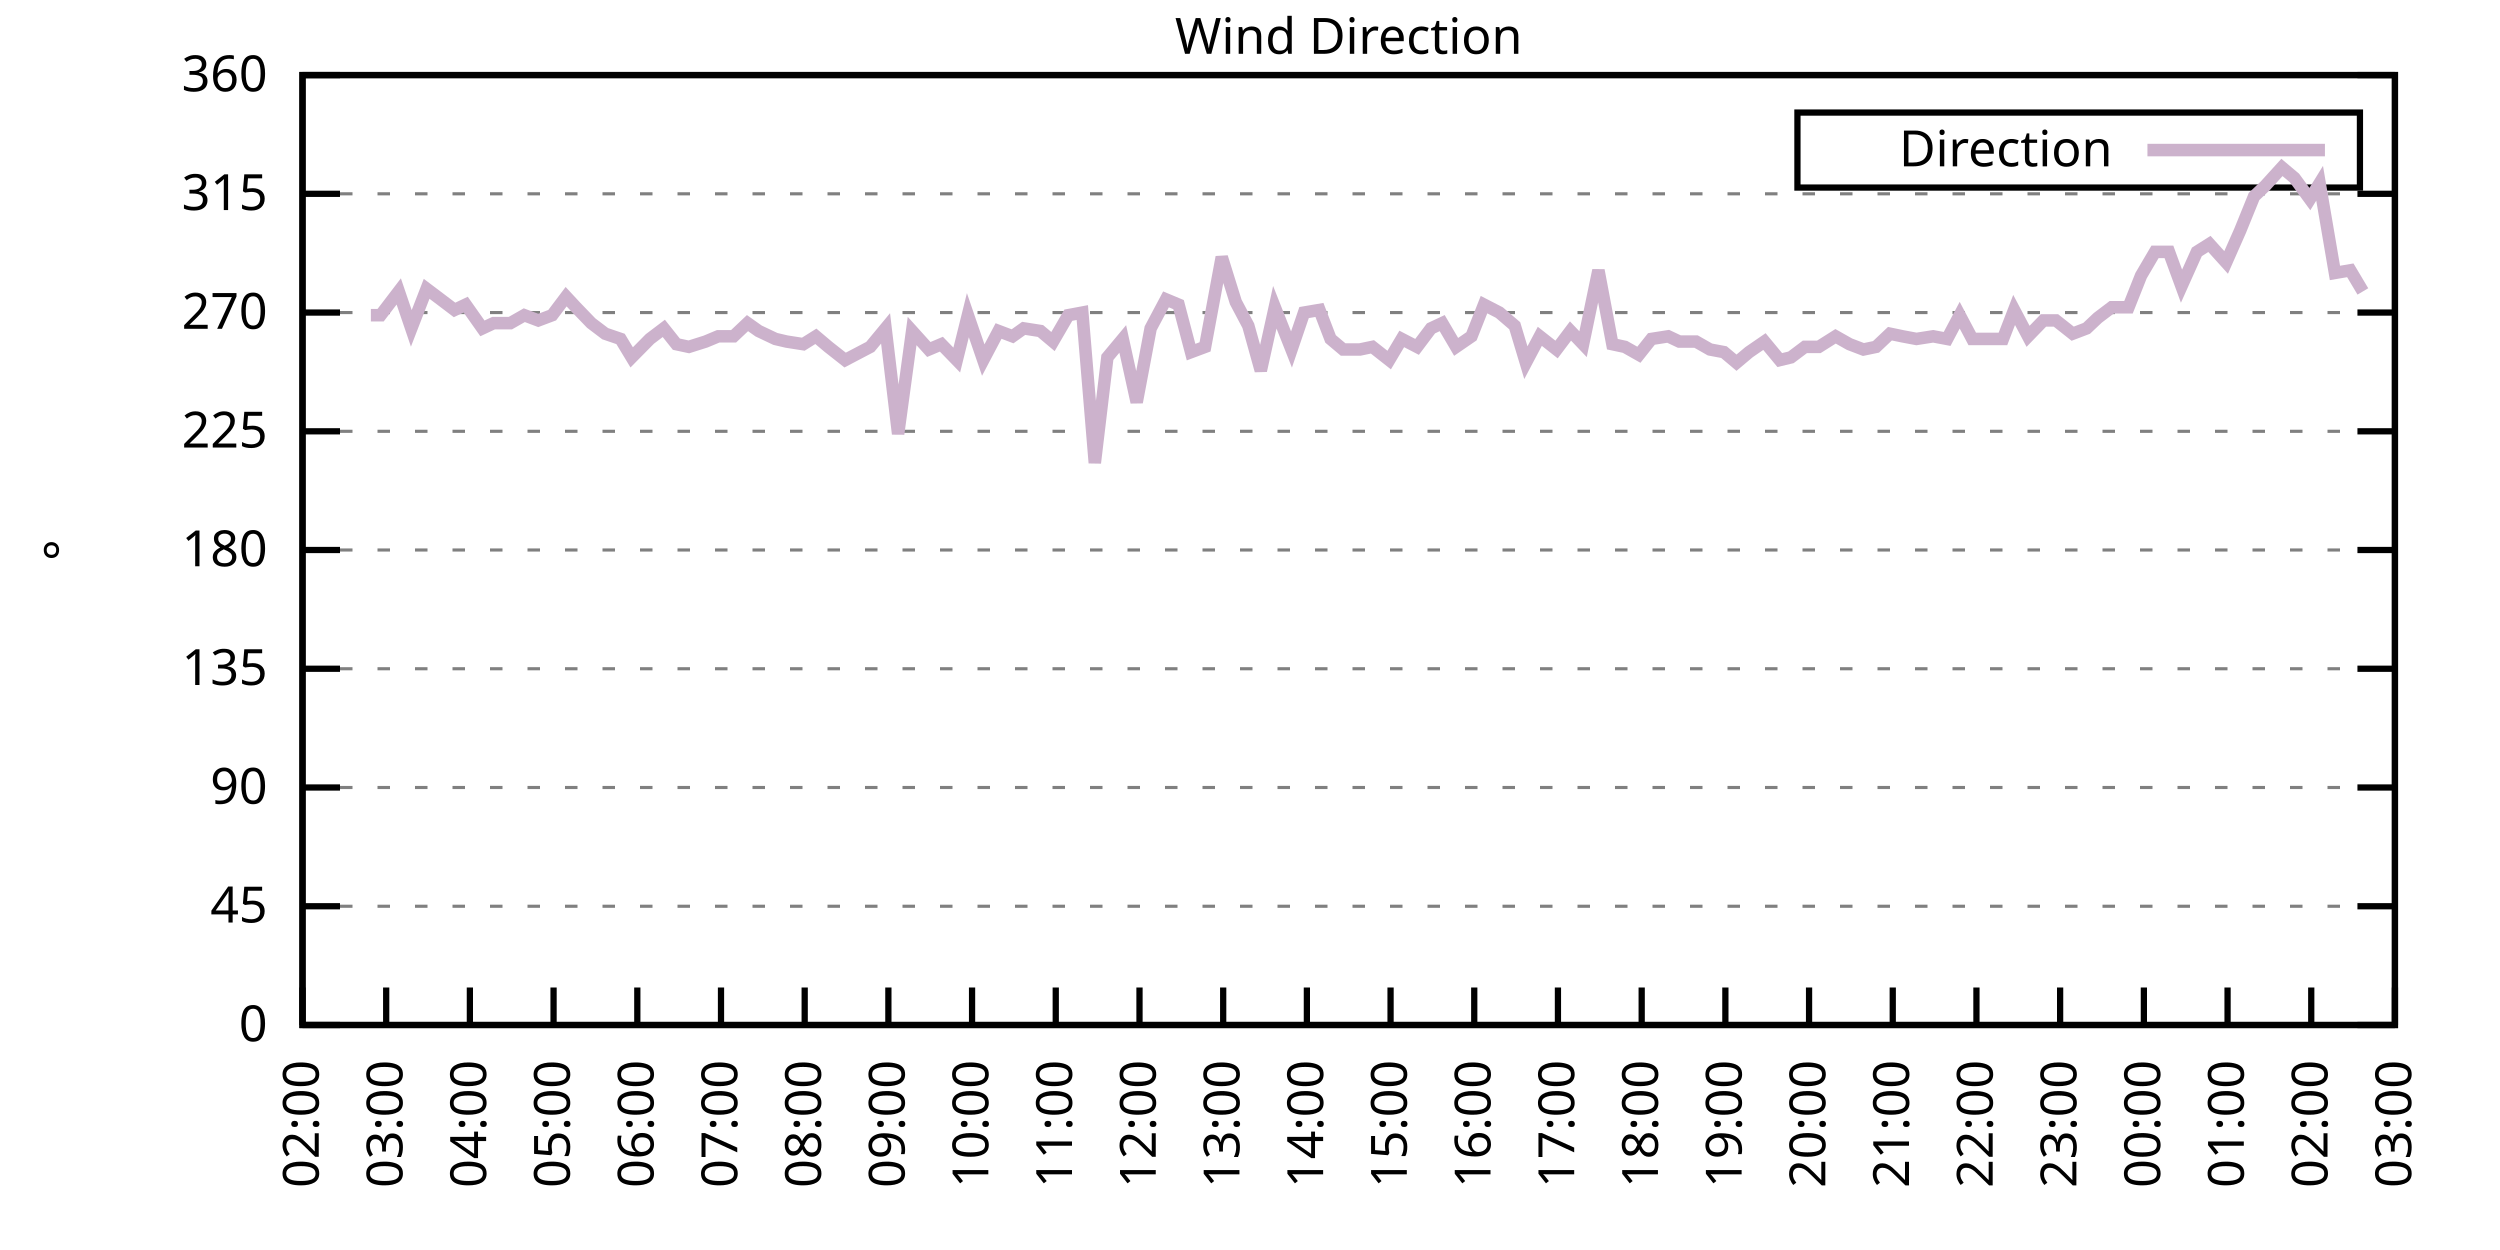
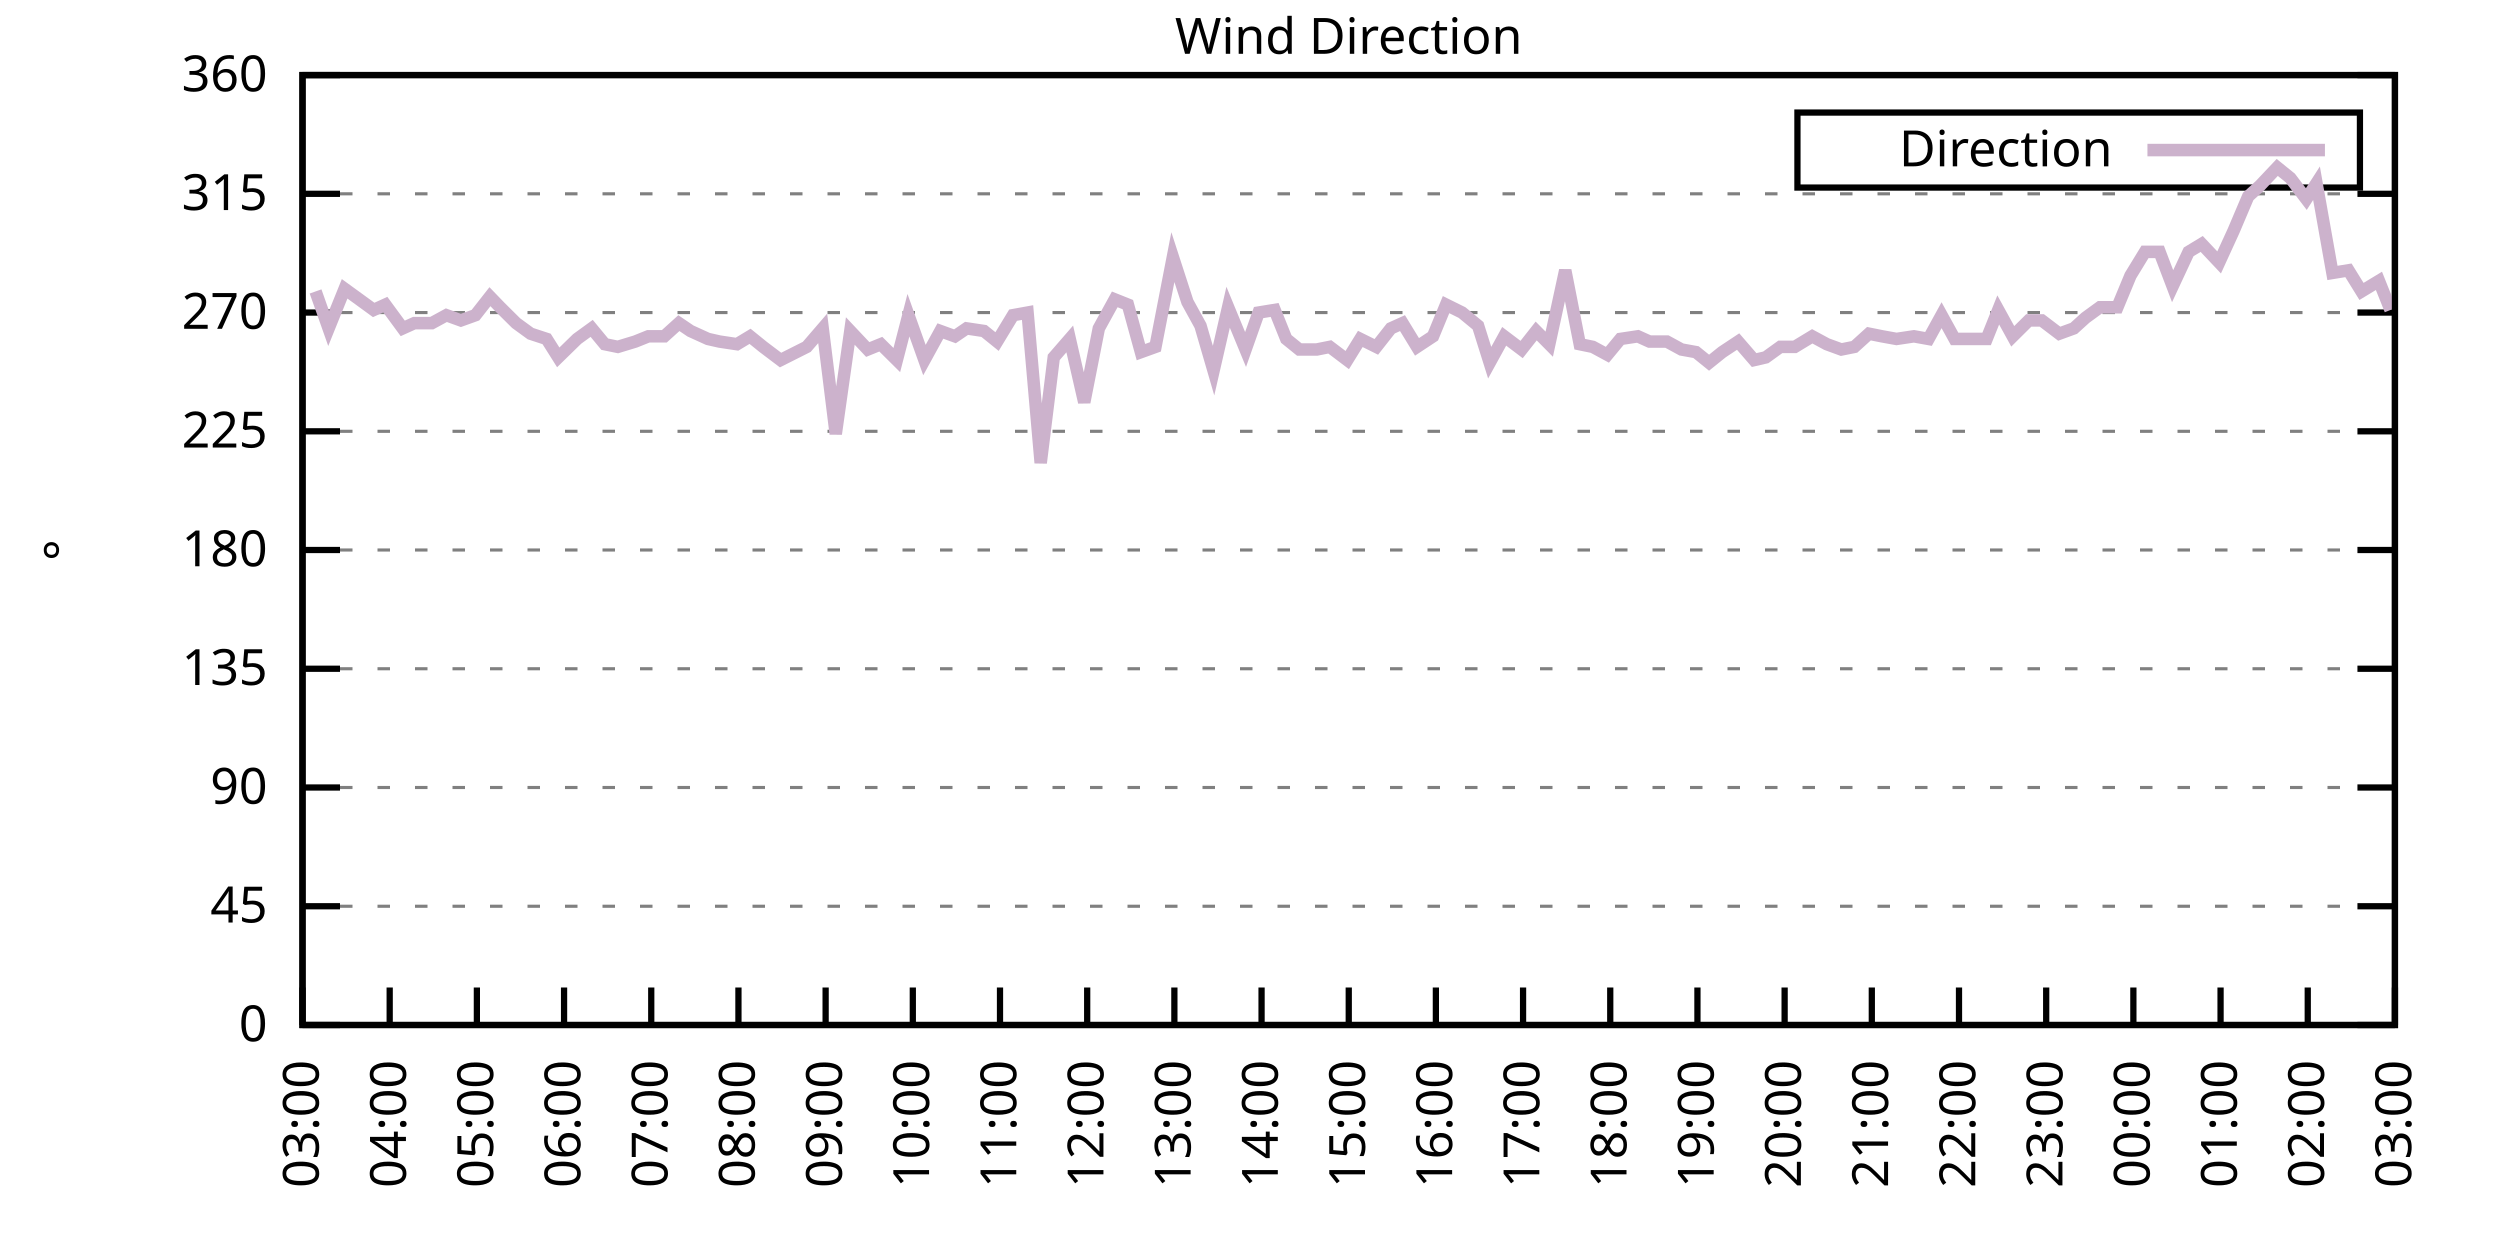
<svg xmlns="http://www.w3.org/2000/svg" xmlns:xlink="http://www.w3.org/1999/xlink" width="400" height="200" viewBox="0 0 400 200">
  <g id="gnuplot_canvas">
    <rect x="0" y="0" width="400" height="200" fill="none" />
    <defs>
      <circle id="gpDot" r="0.5" stroke-width="0.5" stroke="currentColor" />
      <path id="gpPt0" stroke-width="0.333" stroke="currentColor" d="M-1,0 h2 M0,-1 v2" />
      <path id="gpPt1" stroke-width="0.333" stroke="currentColor" d="M-1,-1 L1,1 M1,-1 L-1,1" />
      <path id="gpPt2" stroke-width="0.333" stroke="currentColor" d="M-1,0 L1,0 M0,-1 L0,1 M-1,-1 L1,1 M-1,1 L1,-1" />
      <rect id="gpPt3" stroke-width="0.333" stroke="currentColor" x="-1" y="-1" width="2" height="2" />
      <rect id="gpPt4" stroke-width="0.333" stroke="currentColor" fill="currentColor" x="-1" y="-1" width="2" height="2" />
      <circle id="gpPt5" stroke-width="0.333" stroke="currentColor" cx="0" cy="0" r="1" />
      <use xlink:href="#gpPt5" id="gpPt6" fill="currentColor" stroke="none" />
      <path id="gpPt7" stroke-width="0.333" stroke="currentColor" d="M0,-1.33 L-1.33,0.67 L1.33,0.67 z" />
      <use xlink:href="#gpPt7" id="gpPt8" fill="currentColor" stroke="none" />
      <use xlink:href="#gpPt7" id="gpPt9" stroke="currentColor" transform="rotate(180)" />
      <use xlink:href="#gpPt9" id="gpPt10" fill="currentColor" stroke="none" />
      <use xlink:href="#gpPt3" id="gpPt11" stroke="currentColor" transform="rotate(45)" />
      <use xlink:href="#gpPt11" id="gpPt12" fill="currentColor" stroke="none" />
      <path id="gpPt13" stroke-width="0.333" stroke="currentColor" d="M0,1.330 L1.265,0.411 L0.782,-1.067 L-0.782,-1.076 L-1.265,0.411 z" />
      <use xlink:href="#gpPt13" id="gpPt14" fill="currentColor" stroke="none" />
      <filter id="textbox" filterUnits="objectBoundingBox" x="0" y="0" height="1" width="1">
        <feFlood flood-color="white" flood-opacity="1" result="bgnd" />
        <feComposite in="SourceGraphic" in2="bgnd" operator="atop" />
      </filter>
      <filter id="greybox" filterUnits="objectBoundingBox" x="0" y="0" height="1" width="1">
        <feFlood flood-color="lightgrey" flood-opacity="1" result="grey" />
        <feComposite in="SourceGraphic" in2="grey" operator="atop" />
      </filter>
    </defs>
    <g fill="none" color="white" stroke="currentColor" stroke-width="1.00" stroke-linecap="butt" stroke-linejoin="miter">
</g>
    <g fill="none" color="black" stroke="currentColor" stroke-width="1.00" stroke-linecap="butt" stroke-linejoin="miter">
      <g stroke="none" shape-rendering="crispEdges">
        <polygon fill="rgb(255, 255, 255)" points="48.40,164.00 383.18,164.00 383.18,12.02 48.40,12.02 " />
      </g>
    </g>
    <g fill="none" color="black" stroke="currentColor" stroke-width="1.00" stroke-linecap="butt" stroke-linejoin="miter">
</g>
    <g fill="none" color="black" stroke="black" stroke-width="0.50" stroke-linecap="butt" stroke-linejoin="miter">
</g>
    <g fill="none" color="gray" stroke="currentColor" stroke-width="0.50" stroke-linecap="butt" stroke-linejoin="miter">
      <path stroke="gray" stroke-dasharray="2,4" class="gridline" d="M48.40,164.00 L383.19,164.00  " />
    </g>
    <g fill="none" color="gray" stroke="gray" stroke-width="1.00" stroke-linecap="butt" stroke-linejoin="miter">
</g>
    <g fill="none" color="black" stroke="currentColor" stroke-width="1.00" stroke-linecap="butt" stroke-linejoin="miter">
      <path stroke="black" d="M48.40,164.00 L54.40,164.00 M383.19,164.00 L377.19,164.00  " />
      <g transform="translate(42.80,166.60)" stroke="none" fill="black" font-family="Sans" font-size="8.00" text-anchor="end">
        <text>
          <tspan font-family="Sans"> 0</tspan>
        </text>
      </g>
    </g>
    <g fill="none" color="black" stroke="currentColor" stroke-width="1.00" stroke-linecap="butt" stroke-linejoin="miter">
</g>
    <g fill="none" color="black" stroke="black" stroke-width="0.50" stroke-linecap="butt" stroke-linejoin="miter">
</g>
    <g fill="none" color="gray" stroke="currentColor" stroke-width="0.50" stroke-linecap="butt" stroke-linejoin="miter">
      <path stroke="gray" stroke-dasharray="2,4" class="gridline" d="M48.40,145.00 L383.19,145.00  " />
    </g>
    <g fill="none" color="gray" stroke="gray" stroke-width="1.00" stroke-linecap="butt" stroke-linejoin="miter">
</g>
    <g fill="none" color="black" stroke="currentColor" stroke-width="1.00" stroke-linecap="butt" stroke-linejoin="miter">
      <path stroke="black" d="M48.40,145.00 L54.40,145.00 M383.19,145.00 L377.19,145.00  " />
      <g transform="translate(42.80,147.60)" stroke="none" fill="black" font-family="Sans" font-size="8.00" text-anchor="end">
        <text>
          <tspan font-family="Sans"> 45</tspan>
        </text>
      </g>
    </g>
    <g fill="none" color="black" stroke="currentColor" stroke-width="1.00" stroke-linecap="butt" stroke-linejoin="miter">
</g>
    <g fill="none" color="black" stroke="black" stroke-width="0.50" stroke-linecap="butt" stroke-linejoin="miter">
</g>
    <g fill="none" color="gray" stroke="currentColor" stroke-width="0.50" stroke-linecap="butt" stroke-linejoin="miter">
      <path stroke="gray" stroke-dasharray="2,4" class="gridline" d="M48.40,126.00 L383.19,126.00  " />
    </g>
    <g fill="none" color="gray" stroke="gray" stroke-width="1.00" stroke-linecap="butt" stroke-linejoin="miter">
</g>
    <g fill="none" color="black" stroke="currentColor" stroke-width="1.00" stroke-linecap="butt" stroke-linejoin="miter">
      <path stroke="black" d="M48.40,126.00 L54.40,126.00 M383.19,126.00 L377.19,126.00  " />
      <g transform="translate(42.80,128.60)" stroke="none" fill="black" font-family="Sans" font-size="8.00" text-anchor="end">
        <text>
          <tspan font-family="Sans"> 90</tspan>
        </text>
      </g>
    </g>
    <g fill="none" color="black" stroke="currentColor" stroke-width="1.00" stroke-linecap="butt" stroke-linejoin="miter">
</g>
    <g fill="none" color="black" stroke="black" stroke-width="0.50" stroke-linecap="butt" stroke-linejoin="miter">
</g>
    <g fill="none" color="gray" stroke="currentColor" stroke-width="0.50" stroke-linecap="butt" stroke-linejoin="miter">
      <path stroke="gray" stroke-dasharray="2,4" class="gridline" d="M48.40,107.00 L383.19,107.00  " />
    </g>
    <g fill="none" color="gray" stroke="gray" stroke-width="1.00" stroke-linecap="butt" stroke-linejoin="miter">
</g>
    <g fill="none" color="black" stroke="currentColor" stroke-width="1.00" stroke-linecap="butt" stroke-linejoin="miter">
      <path stroke="black" d="M48.40,107.00 L54.40,107.00 M383.19,107.00 L377.19,107.00  " />
      <g transform="translate(42.80,109.60)" stroke="none" fill="black" font-family="Sans" font-size="8.00" text-anchor="end">
        <text>
          <tspan font-family="Sans"> 135</tspan>
        </text>
      </g>
    </g>
    <g fill="none" color="black" stroke="currentColor" stroke-width="1.00" stroke-linecap="butt" stroke-linejoin="miter">
</g>
    <g fill="none" color="black" stroke="black" stroke-width="0.50" stroke-linecap="butt" stroke-linejoin="miter">
</g>
    <g fill="none" color="gray" stroke="currentColor" stroke-width="0.50" stroke-linecap="butt" stroke-linejoin="miter">
      <path stroke="gray" stroke-dasharray="2,4" class="gridline" d="M48.40,88.00 L383.19,88.00  " />
    </g>
    <g fill="none" color="gray" stroke="gray" stroke-width="1.00" stroke-linecap="butt" stroke-linejoin="miter">
</g>
    <g fill="none" color="black" stroke="currentColor" stroke-width="1.00" stroke-linecap="butt" stroke-linejoin="miter">
      <path stroke="black" d="M48.40,88.00 L54.40,88.00 M383.19,88.00 L377.19,88.00  " />
      <g transform="translate(42.80,90.60)" stroke="none" fill="black" font-family="Sans" font-size="8.00" text-anchor="end">
        <text>
          <tspan font-family="Sans"> 180</tspan>
        </text>
      </g>
    </g>
    <g fill="none" color="black" stroke="currentColor" stroke-width="1.00" stroke-linecap="butt" stroke-linejoin="miter">
</g>
    <g fill="none" color="black" stroke="black" stroke-width="0.50" stroke-linecap="butt" stroke-linejoin="miter">
</g>
    <g fill="none" color="gray" stroke="currentColor" stroke-width="0.50" stroke-linecap="butt" stroke-linejoin="miter">
      <path stroke="gray" stroke-dasharray="2,4" class="gridline" d="M48.40,69.01 L383.19,69.01  " />
    </g>
    <g fill="none" color="gray" stroke="gray" stroke-width="1.00" stroke-linecap="butt" stroke-linejoin="miter">
</g>
    <g fill="none" color="black" stroke="currentColor" stroke-width="1.00" stroke-linecap="butt" stroke-linejoin="miter">
      <path stroke="black" d="M48.40,69.01 L54.40,69.01 M383.19,69.01 L377.19,69.01  " />
      <g transform="translate(42.80,71.61)" stroke="none" fill="black" font-family="Sans" font-size="8.00" text-anchor="end">
        <text>
          <tspan font-family="Sans"> 225</tspan>
        </text>
      </g>
    </g>
    <g fill="none" color="black" stroke="currentColor" stroke-width="1.00" stroke-linecap="butt" stroke-linejoin="miter">
</g>
    <g fill="none" color="black" stroke="black" stroke-width="0.50" stroke-linecap="butt" stroke-linejoin="miter">
</g>
    <g fill="none" color="gray" stroke="currentColor" stroke-width="0.50" stroke-linecap="butt" stroke-linejoin="miter">
      <path stroke="gray" stroke-dasharray="2,4" class="gridline" d="M48.40,50.01 L383.19,50.01  " />
    </g>
    <g fill="none" color="gray" stroke="gray" stroke-width="1.00" stroke-linecap="butt" stroke-linejoin="miter">
</g>
    <g fill="none" color="black" stroke="currentColor" stroke-width="1.00" stroke-linecap="butt" stroke-linejoin="miter">
      <path stroke="black" d="M48.40,50.01 L54.40,50.01 M383.19,50.01 L377.19,50.01  " />
      <g transform="translate(42.80,52.61)" stroke="none" fill="black" font-family="Sans" font-size="8.00" text-anchor="end">
        <text>
          <tspan font-family="Sans"> 270</tspan>
        </text>
      </g>
    </g>
    <g fill="none" color="black" stroke="currentColor" stroke-width="1.00" stroke-linecap="butt" stroke-linejoin="miter">
</g>
    <g fill="none" color="black" stroke="black" stroke-width="0.50" stroke-linecap="butt" stroke-linejoin="miter">
</g>
    <g fill="none" color="gray" stroke="currentColor" stroke-width="0.50" stroke-linecap="butt" stroke-linejoin="miter">
      <path stroke="gray" stroke-dasharray="2,4" class="gridline" d="M48.40,31.01 L383.19,31.01  " />
    </g>
    <g fill="none" color="gray" stroke="gray" stroke-width="1.00" stroke-linecap="butt" stroke-linejoin="miter">
</g>
    <g fill="none" color="black" stroke="currentColor" stroke-width="1.00" stroke-linecap="butt" stroke-linejoin="miter">
      <path stroke="black" d="M48.40,31.01 L54.40,31.01 M383.19,31.01 L377.19,31.01  " />
      <g transform="translate(42.80,33.61)" stroke="none" fill="black" font-family="Sans" font-size="8.00" text-anchor="end">
        <text>
          <tspan font-family="Sans"> 315</tspan>
        </text>
      </g>
    </g>
    <g fill="none" color="black" stroke="currentColor" stroke-width="1.00" stroke-linecap="butt" stroke-linejoin="miter">
</g>
    <g fill="none" color="black" stroke="black" stroke-width="0.50" stroke-linecap="butt" stroke-linejoin="miter">
</g>
    <g fill="none" color="gray" stroke="currentColor" stroke-width="0.50" stroke-linecap="butt" stroke-linejoin="miter">
      <path stroke="gray" stroke-dasharray="2,4" class="gridline" d="M48.40,12.01 L383.19,12.01  " />
    </g>
    <g fill="none" color="gray" stroke="gray" stroke-width="1.00" stroke-linecap="butt" stroke-linejoin="miter">
</g>
    <g fill="none" color="black" stroke="currentColor" stroke-width="1.00" stroke-linecap="butt" stroke-linejoin="miter">
      <path stroke="black" d="M48.40,12.01 L54.40,12.01 M383.19,12.01 L377.19,12.01  " />
      <g transform="translate(42.80,14.61)" stroke="none" fill="black" font-family="Sans" font-size="8.00" text-anchor="end">
        <text>
          <tspan font-family="Sans"> 360</tspan>
        </text>
      </g>
    </g>
    <g fill="none" color="black" stroke="currentColor" stroke-width="1.00" stroke-linecap="butt" stroke-linejoin="miter">
      <path stroke="black" d="M48.40,164.00 L48.40,158.00  " />
      <g transform="translate(51.00,169.60) rotate(270.00)" stroke="none" fill="black" font-family="Sans" font-size="8.00" text-anchor="end">
        <text>
-           <tspan font-family="Sans">02:00</tspan>
-         </text>
-       </g>
-     </g>
-     <g fill="none" color="black" stroke="currentColor" stroke-width="1.00" stroke-linecap="butt" stroke-linejoin="miter">
-       <path stroke="black" d="M61.79,164.00 L61.79,158.00  " />
-       <g transform="translate(64.39,169.60) rotate(270.00)" stroke="none" fill="black" font-family="Sans" font-size="8.00" text-anchor="end">
-         <text>
          <tspan font-family="Sans">03:00</tspan>
        </text>
      </g>
    </g>
    <g fill="none" color="black" stroke="currentColor" stroke-width="1.00" stroke-linecap="butt" stroke-linejoin="miter">
-       <path stroke="black" d="M75.18,164.00 L75.18,158.00  " />
-       <g transform="translate(77.78,169.60) rotate(270.00)" stroke="none" fill="black" font-family="Sans" font-size="8.00" text-anchor="end">
+       <path stroke="black" d="M62.35,164.00 L62.35,158.00  " />
+       <g transform="translate(64.95,169.60) rotate(270.00)" stroke="none" fill="black" font-family="Sans" font-size="8.00" text-anchor="end">
        <text>
          <tspan font-family="Sans">04:00</tspan>
        </text>
      </g>
    </g>
    <g fill="none" color="black" stroke="currentColor" stroke-width="1.00" stroke-linecap="butt" stroke-linejoin="miter">
-       <path stroke="black" d="M88.57,164.00 L88.57,158.00  " />
-       <g transform="translate(91.17,169.60) rotate(270.00)" stroke="none" fill="black" font-family="Sans" font-size="8.00" text-anchor="end">
+       <path stroke="black" d="M76.30,164.00 L76.30,158.00  " />
+       <g transform="translate(78.90,169.60) rotate(270.00)" stroke="none" fill="black" font-family="Sans" font-size="8.00" text-anchor="end">
        <text>
          <tspan font-family="Sans">05:00</tspan>
        </text>
      </g>
    </g>
    <g fill="none" color="black" stroke="currentColor" stroke-width="1.00" stroke-linecap="butt" stroke-linejoin="miter">
-       <path stroke="black" d="M101.97,164.00 L101.97,158.00  " />
-       <g transform="translate(104.57,169.60) rotate(270.00)" stroke="none" fill="black" font-family="Sans" font-size="8.00" text-anchor="end">
+       <path stroke="black" d="M90.25,164.00 L90.25,158.00  " />
+       <g transform="translate(92.85,169.60) rotate(270.00)" stroke="none" fill="black" font-family="Sans" font-size="8.00" text-anchor="end">
        <text>
          <tspan font-family="Sans">06:00</tspan>
        </text>
      </g>
    </g>
    <g fill="none" color="black" stroke="currentColor" stroke-width="1.00" stroke-linecap="butt" stroke-linejoin="miter">
-       <path stroke="black" d="M115.36,164.00 L115.36,158.00  " />
-       <g transform="translate(117.96,169.60) rotate(270.00)" stroke="none" fill="black" font-family="Sans" font-size="8.00" text-anchor="end">
+       <path stroke="black" d="M104.20,164.00 L104.20,158.00  " />
+       <g transform="translate(106.80,169.60) rotate(270.00)" stroke="none" fill="black" font-family="Sans" font-size="8.00" text-anchor="end">
        <text>
          <tspan font-family="Sans">07:00</tspan>
        </text>
      </g>
    </g>
    <g fill="none" color="black" stroke="currentColor" stroke-width="1.00" stroke-linecap="butt" stroke-linejoin="miter">
-       <path stroke="black" d="M128.75,164.00 L128.75,158.00  " />
-       <g transform="translate(131.35,169.60) rotate(270.00)" stroke="none" fill="black" font-family="Sans" font-size="8.00" text-anchor="end">
+       <path stroke="black" d="M118.15,164.00 L118.15,158.00  " />
+       <g transform="translate(120.75,169.60) rotate(270.00)" stroke="none" fill="black" font-family="Sans" font-size="8.00" text-anchor="end">
        <text>
          <tspan font-family="Sans">08:00</tspan>
        </text>
      </g>
    </g>
    <g fill="none" color="black" stroke="currentColor" stroke-width="1.00" stroke-linecap="butt" stroke-linejoin="miter">
-       <path stroke="black" d="M142.14,164.00 L142.14,158.00  " />
-       <g transform="translate(144.74,169.60) rotate(270.00)" stroke="none" fill="black" font-family="Sans" font-size="8.00" text-anchor="end">
+       <path stroke="black" d="M132.10,164.00 L132.10,158.00  " />
+       <g transform="translate(134.70,169.60) rotate(270.00)" stroke="none" fill="black" font-family="Sans" font-size="8.00" text-anchor="end">
        <text>
          <tspan font-family="Sans">09:00</tspan>
        </text>
      </g>
    </g>
    <g fill="none" color="black" stroke="currentColor" stroke-width="1.00" stroke-linecap="butt" stroke-linejoin="miter">
-       <path stroke="black" d="M155.53,164.00 L155.53,158.00  " />
-       <g transform="translate(158.13,169.60) rotate(270.00)" stroke="none" fill="black" font-family="Sans" font-size="8.00" text-anchor="end">
+       <path stroke="black" d="M146.05,164.00 L146.05,158.00  " />
+       <g transform="translate(148.65,169.60) rotate(270.00)" stroke="none" fill="black" font-family="Sans" font-size="8.00" text-anchor="end">
        <text>
          <tspan font-family="Sans">10:00</tspan>
        </text>
      </g>
    </g>
    <g fill="none" color="black" stroke="currentColor" stroke-width="1.00" stroke-linecap="butt" stroke-linejoin="miter">
-       <path stroke="black" d="M168.92,164.00 L168.92,158.00  " />
-       <g transform="translate(171.52,169.60) rotate(270.00)" stroke="none" fill="black" font-family="Sans" font-size="8.00" text-anchor="end">
+       <path stroke="black" d="M160.00,164.00 L160.00,158.00  " />
+       <g transform="translate(162.60,169.60) rotate(270.00)" stroke="none" fill="black" font-family="Sans" font-size="8.00" text-anchor="end">
        <text>
          <tspan font-family="Sans">11:00</tspan>
        </text>
      </g>
    </g>
    <g fill="none" color="black" stroke="currentColor" stroke-width="1.00" stroke-linecap="butt" stroke-linejoin="miter">
-       <path stroke="black" d="M182.32,164.00 L182.32,158.00  " />
-       <g transform="translate(184.92,169.60) rotate(270.00)" stroke="none" fill="black" font-family="Sans" font-size="8.00" text-anchor="end">
+       <path stroke="black" d="M173.95,164.00 L173.95,158.00  " />
+       <g transform="translate(176.55,169.60) rotate(270.00)" stroke="none" fill="black" font-family="Sans" font-size="8.00" text-anchor="end">
        <text>
          <tspan font-family="Sans">12:00</tspan>
        </text>
      </g>
    </g>
    <g fill="none" color="black" stroke="currentColor" stroke-width="1.00" stroke-linecap="butt" stroke-linejoin="miter">
-       <path stroke="black" d="M195.71,164.00 L195.71,158.00  " />
-       <g transform="translate(198.31,169.60) rotate(270.00)" stroke="none" fill="black" font-family="Sans" font-size="8.00" text-anchor="end">
+       <path stroke="black" d="M187.90,164.00 L187.90,158.00  " />
+       <g transform="translate(190.50,169.60) rotate(270.00)" stroke="none" fill="black" font-family="Sans" font-size="8.00" text-anchor="end">
        <text>
          <tspan font-family="Sans">13:00</tspan>
        </text>
      </g>
    </g>
    <g fill="none" color="black" stroke="currentColor" stroke-width="1.00" stroke-linecap="butt" stroke-linejoin="miter">
-       <path stroke="black" d="M209.10,164.00 L209.10,158.00  " />
-       <g transform="translate(211.70,169.60) rotate(270.00)" stroke="none" fill="black" font-family="Sans" font-size="8.00" text-anchor="end">
+       <path stroke="black" d="M201.85,164.00 L201.85,158.00  " />
+       <g transform="translate(204.45,169.60) rotate(270.00)" stroke="none" fill="black" font-family="Sans" font-size="8.00" text-anchor="end">
        <text>
          <tspan font-family="Sans">14:00</tspan>
        </text>
      </g>
    </g>
    <g fill="none" color="black" stroke="currentColor" stroke-width="1.00" stroke-linecap="butt" stroke-linejoin="miter">
-       <path stroke="black" d="M222.49,164.00 L222.49,158.00  " />
-       <g transform="translate(225.09,169.60) rotate(270.00)" stroke="none" fill="black" font-family="Sans" font-size="8.00" text-anchor="end">
+       <path stroke="black" d="M215.80,164.00 L215.80,158.00  " />
+       <g transform="translate(218.40,169.60) rotate(270.00)" stroke="none" fill="black" font-family="Sans" font-size="8.00" text-anchor="end">
        <text>
          <tspan font-family="Sans">15:00</tspan>
        </text>
      </g>
    </g>
    <g fill="none" color="black" stroke="currentColor" stroke-width="1.00" stroke-linecap="butt" stroke-linejoin="miter">
-       <path stroke="black" d="M235.88,164.00 L235.88,158.00  " />
-       <g transform="translate(238.48,169.60) rotate(270.00)" stroke="none" fill="black" font-family="Sans" font-size="8.00" text-anchor="end">
+       <path stroke="black" d="M229.74,164.00 L229.74,158.00  " />
+       <g transform="translate(232.34,169.60) rotate(270.00)" stroke="none" fill="black" font-family="Sans" font-size="8.00" text-anchor="end">
        <text>
          <tspan font-family="Sans">16:00</tspan>
        </text>
      </g>
    </g>
    <g fill="none" color="black" stroke="currentColor" stroke-width="1.00" stroke-linecap="butt" stroke-linejoin="miter">
-       <path stroke="black" d="M249.27,164.00 L249.27,158.00  " />
-       <g transform="translate(251.87,169.60) rotate(270.00)" stroke="none" fill="black" font-family="Sans" font-size="8.00" text-anchor="end">
+       <path stroke="black" d="M243.69,164.00 L243.69,158.00  " />
+       <g transform="translate(246.29,169.60) rotate(270.00)" stroke="none" fill="black" font-family="Sans" font-size="8.00" text-anchor="end">
        <text>
          <tspan font-family="Sans">17:00</tspan>
        </text>
      </g>
    </g>
    <g fill="none" color="black" stroke="currentColor" stroke-width="1.00" stroke-linecap="butt" stroke-linejoin="miter">
-       <path stroke="black" d="M262.67,164.00 L262.67,158.00  " />
-       <g transform="translate(265.27,169.60) rotate(270.00)" stroke="none" fill="black" font-family="Sans" font-size="8.00" text-anchor="end">
+       <path stroke="black" d="M257.64,164.00 L257.64,158.00  " />
+       <g transform="translate(260.24,169.60) rotate(270.00)" stroke="none" fill="black" font-family="Sans" font-size="8.00" text-anchor="end">
        <text>
          <tspan font-family="Sans">18:00</tspan>
        </text>
      </g>
    </g>
    <g fill="none" color="black" stroke="currentColor" stroke-width="1.00" stroke-linecap="butt" stroke-linejoin="miter">
-       <path stroke="black" d="M276.06,164.00 L276.06,158.00  " />
-       <g transform="translate(278.66,169.60) rotate(270.00)" stroke="none" fill="black" font-family="Sans" font-size="8.00" text-anchor="end">
+       <path stroke="black" d="M271.59,164.00 L271.59,158.00  " />
+       <g transform="translate(274.19,169.60) rotate(270.00)" stroke="none" fill="black" font-family="Sans" font-size="8.00" text-anchor="end">
        <text>
          <tspan font-family="Sans">19:00</tspan>
        </text>
      </g>
    </g>
    <g fill="none" color="black" stroke="currentColor" stroke-width="1.00" stroke-linecap="butt" stroke-linejoin="miter">
-       <path stroke="black" d="M289.45,164.00 L289.45,158.00  " />
-       <g transform="translate(292.05,169.60) rotate(270.00)" stroke="none" fill="black" font-family="Sans" font-size="8.00" text-anchor="end">
+       <path stroke="black" d="M285.54,164.00 L285.54,158.00  " />
+       <g transform="translate(288.14,169.60) rotate(270.00)" stroke="none" fill="black" font-family="Sans" font-size="8.00" text-anchor="end">
        <text>
          <tspan font-family="Sans">20:00</tspan>
        </text>
      </g>
    </g>
    <g fill="none" color="black" stroke="currentColor" stroke-width="1.00" stroke-linecap="butt" stroke-linejoin="miter">
-       <path stroke="black" d="M302.84,164.00 L302.84,158.00  " />
-       <g transform="translate(305.44,169.60) rotate(270.00)" stroke="none" fill="black" font-family="Sans" font-size="8.00" text-anchor="end">
+       <path stroke="black" d="M299.49,164.00 L299.49,158.00  " />
+       <g transform="translate(302.09,169.60) rotate(270.00)" stroke="none" fill="black" font-family="Sans" font-size="8.00" text-anchor="end">
        <text>
          <tspan font-family="Sans">21:00</tspan>
        </text>
      </g>
    </g>
    <g fill="none" color="black" stroke="currentColor" stroke-width="1.00" stroke-linecap="butt" stroke-linejoin="miter">
-       <path stroke="black" d="M316.23,164.00 L316.23,158.00  " />
-       <g transform="translate(318.83,169.60) rotate(270.00)" stroke="none" fill="black" font-family="Sans" font-size="8.00" text-anchor="end">
+       <path stroke="black" d="M313.44,164.00 L313.44,158.00  " />
+       <g transform="translate(316.04,169.60) rotate(270.00)" stroke="none" fill="black" font-family="Sans" font-size="8.00" text-anchor="end">
        <text>
          <tspan font-family="Sans">22:00</tspan>
        </text>
      </g>
    </g>
    <g fill="none" color="black" stroke="currentColor" stroke-width="1.00" stroke-linecap="butt" stroke-linejoin="miter">
-       <path stroke="black" d="M329.62,164.00 L329.62,158.00  " />
-       <g transform="translate(332.22,169.60) rotate(270.00)" stroke="none" fill="black" font-family="Sans" font-size="8.00" text-anchor="end">
+       <path stroke="black" d="M327.39,164.00 L327.39,158.00  " />
+       <g transform="translate(329.99,169.60) rotate(270.00)" stroke="none" fill="black" font-family="Sans" font-size="8.00" text-anchor="end">
        <text>
          <tspan font-family="Sans">23:00</tspan>
        </text>
      </g>
    </g>
    <g fill="none" color="black" stroke="currentColor" stroke-width="1.00" stroke-linecap="butt" stroke-linejoin="miter">
-       <path stroke="black" d="M343.02,164.00 L343.02,158.00  " />
-       <g transform="translate(345.62,169.60) rotate(270.00)" stroke="none" fill="black" font-family="Sans" font-size="8.00" text-anchor="end">
+       <path stroke="black" d="M341.34,164.00 L341.34,158.00  " />
+       <g transform="translate(343.94,169.60) rotate(270.00)" stroke="none" fill="black" font-family="Sans" font-size="8.00" text-anchor="end">
        <text>
          <tspan font-family="Sans">00:00</tspan>
        </text>
      </g>
    </g>
    <g fill="none" color="black" stroke="currentColor" stroke-width="1.00" stroke-linecap="butt" stroke-linejoin="miter">
-       <path stroke="black" d="M356.41,164.00 L356.41,158.00  " />
-       <g transform="translate(359.01,169.60) rotate(270.00)" stroke="none" fill="black" font-family="Sans" font-size="8.00" text-anchor="end">
+       <path stroke="black" d="M355.29,164.00 L355.29,158.00  " />
+       <g transform="translate(357.89,169.60) rotate(270.00)" stroke="none" fill="black" font-family="Sans" font-size="8.00" text-anchor="end">
        <text>
          <tspan font-family="Sans">01:00</tspan>
        </text>
      </g>
    </g>
    <g fill="none" color="black" stroke="currentColor" stroke-width="1.00" stroke-linecap="butt" stroke-linejoin="miter">
-       <path stroke="black" d="M369.80,164.00 L369.80,158.00  " />
-       <g transform="translate(372.40,169.60) rotate(270.00)" stroke="none" fill="black" font-family="Sans" font-size="8.00" text-anchor="end">
+       <path stroke="black" d="M369.24,164.00 L369.24,158.00  " />
+       <g transform="translate(371.84,169.60) rotate(270.00)" stroke="none" fill="black" font-family="Sans" font-size="8.00" text-anchor="end">
        <text>
          <tspan font-family="Sans">02:00</tspan>
        </text>
      </g>
    </g>
    <g fill="none" color="black" stroke="currentColor" stroke-width="1.00" stroke-linecap="butt" stroke-linejoin="miter">
      <path stroke="black" d="M383.19,164.00 L383.19,158.00  " />
      <g transform="translate(385.79,169.60) rotate(270.00)" stroke="none" fill="black" font-family="Sans" font-size="8.00" text-anchor="end">
        <text>
          <tspan font-family="Sans">03:00</tspan>
        </text>
      </g>
    </g>
    <g fill="none" color="black" stroke="currentColor" stroke-width="1.00" stroke-linecap="butt" stroke-linejoin="miter">
</g>
    <g fill="none" color="black" stroke="currentColor" stroke-width="1.00" stroke-linecap="butt" stroke-linejoin="miter">
      <path stroke="black" d="M48.40,12.01 L48.40,164.00 L383.19,164.00 L383.19,12.01 L48.40,12.01 Z  " />
    </g>
    <g fill="none" color="black" stroke="currentColor" stroke-width="1.00" stroke-linecap="butt" stroke-linejoin="miter">
</g>
    <g fill="none" color="black" stroke="currentColor" stroke-width="1.00" stroke-linecap="butt" stroke-linejoin="miter">
      <path stroke="black" d="M287.59,30.01 L287.59,18.01 L377.59,18.01 L377.59,30.01 L287.59,30.01 Z  " />
    </g>
    <g id="Wind_direction_plot_1">
      <g fill="none" color="white" stroke="black" stroke-width="2.00" stroke-linecap="butt" stroke-linejoin="miter">
</g>
      <g fill="none" color="black" stroke="currentColor" stroke-width="2.00" stroke-linecap="butt" stroke-linejoin="miter">
        <g transform="translate(337.99,26.61)" stroke="none" fill="black" font-family="Sans" font-size="8.00" text-anchor="end">
          <text>
            <tspan font-family="Sans">Direction</tspan>
          </text>
        </g>
      </g>
      <g fill="none" color="black" stroke="currentColor" stroke-width="2.00" stroke-linecap="butt" stroke-linejoin="miter">
-         <path stroke="rgb(204, 178, 204)" d="M343.59,24.01 L371.99,24.01 M59.34,50.43 L60.90,50.43 L63.80,46.63 L65.81,52.54 L68.26,46.21 L70.50,47.90   L72.73,49.59 L74.51,48.74 L77.19,52.54 L78.98,51.70 L81.66,51.70 L83.89,50.43 L86.12,51.27 L88.35,50.43   L90.58,47.47 L92.15,49.16 L94.60,51.70 L96.83,53.39 L99.29,54.23 L101.07,57.18 L103.98,54.23 L106.21,52.54   L108.22,55.07 L110.22,55.50 L112.90,54.65 L114.91,53.81 L117.37,53.81 L119.60,51.70 L121.38,52.96 L124.06,54.23   L125.85,54.65 L128.53,55.07 L130.54,53.81 L132.54,55.50 L135.22,57.61 L139.24,55.50 L141.69,52.54 L143.70,69.43   L145.94,52.96 L148.61,55.92 L150.62,55.07 L153.08,57.61 L154.86,50.43 L157.32,57.61 L159.77,52.96 L162.01,53.81   L163.79,52.54 L166.47,52.96 L168.48,54.65 L170.93,50.43 L173.17,50.01 L175.17,74.07 L177.18,57.18 L179.64,54.23   L181.87,64.36 L184.10,52.54 L186.56,47.90 L188.57,48.74 L190.57,56.34 L192.81,55.50 L195.48,41.14 L197.72,48.32   L199.73,52.12 L201.73,59.30 L203.97,49.16 L206.64,55.92 L208.65,50.01 L211.11,49.59 L212.89,54.23 L214.90,55.92   L217.58,55.92 L219.59,55.50 L222.27,57.61 L224.28,54.23 L226.73,55.50 L228.96,52.54 L230.75,51.70 L232.98,55.50   L235.44,53.81 L237.44,48.74 L239.90,50.01 L242.36,52.12 L244.14,58.03 L246.37,53.81 L249.05,55.92 L251.28,52.96   L253.29,55.07 L255.75,43.25 L257.98,55.07 L259.99,55.50 L262.22,56.76 L264.23,54.23 L266.91,53.81 L268.69,54.65   L271.37,54.65 L273.60,55.92 L275.83,56.34 L277.84,58.03 L279.85,56.34 L282.31,54.65 L284.76,57.61 L286.55,57.18   L288.78,55.50 L291.01,55.50 L293.69,53.81 L295.92,55.07 L298.15,55.92 L300.16,55.50 L302.39,53.39 L304.40,53.81   L306.63,54.23 L309.31,53.81 L311.54,54.23 L313.55,50.43 L315.56,54.23 L317.79,54.23 L320.47,54.23 L322.26,49.59   L324.49,53.81 L326.95,51.27 L328.95,51.27 L331.63,53.39 L333.86,52.54 L335.65,50.85 L337.88,49.16 L340.56,49.16   L342.57,44.10 L344.80,40.30 L347.03,40.30 L349.04,45.79 L351.50,40.30 L353.51,39.03 L356.18,41.99 L358.42,36.92   L360.65,31.43 L362.43,29.74 L365.11,26.79 L367.12,28.48 L369.58,31.85 L371.14,29.32 L373.59,43.67 L376.05,43.25   L378.06,46.63  " />
+         <path stroke="rgb(204, 178, 204)" d="M343.59,24.01 L371.99,24.01 M50.49,46.63 L52.58,52.54 L55.14,46.21 L57.47,47.90 L59.79,49.59 L61.65,48.74   L64.44,52.54 L66.30,51.70 L69.09,51.70 L71.42,50.43 L73.74,51.27 L76.07,50.43 L78.39,47.47 L80.02,49.16   L82.58,51.70 L84.90,53.39 L87.46,54.23 L89.32,57.18 L92.34,54.23 L94.67,52.54 L96.76,55.07 L98.85,55.50   L101.64,54.65 L103.73,53.81 L106.29,53.81 L108.62,51.70 L110.48,52.96 L113.27,54.23 L115.13,54.65 L117.92,55.07   L120.01,53.81 L122.10,55.50 L124.89,57.61 L129.08,55.50 L131.63,52.54 L133.72,69.43 L136.05,52.96 L138.84,55.92   L140.93,55.07 L143.49,57.61 L145.35,50.43 L147.91,57.61 L150.46,52.96 L152.79,53.81 L154.65,52.54 L157.44,52.96   L159.53,54.65 L162.09,50.43 L164.41,50.01 L166.51,74.07 L168.60,57.18 L171.16,54.23 L173.48,64.36 L175.81,52.54   L178.36,47.90 L180.46,48.74 L182.55,56.34 L184.87,55.50 L187.66,41.14 L189.99,48.32 L192.08,52.12 L194.17,59.30   L196.50,49.16 L199.29,55.92 L201.38,50.01 L203.94,49.59 L205.80,54.23 L207.89,55.92 L210.68,55.92 L212.77,55.50   L215.56,57.61 L217.65,54.23 L220.21,55.50 L222.54,52.54 L224.40,51.70 L226.72,55.50 L229.28,53.81 L231.37,48.74   L233.93,50.01 L236.49,52.12 L238.35,58.03 L240.67,53.81 L243.46,55.92 L245.79,52.96 L247.88,55.07 L250.44,43.25   L252.76,55.07 L254.85,55.50 L257.18,56.76 L259.27,54.23 L262.06,53.81 L263.92,54.65 L266.71,54.65 L269.04,55.92   L271.36,56.34 L273.45,58.03 L275.55,56.34 L278.10,54.65 L280.66,57.61 L282.52,57.18 L284.85,55.50 L287.17,55.50   L289.96,53.81 L292.29,55.07 L294.61,55.92 L296.70,55.50 L299.03,53.39 L301.12,53.81 L303.44,54.23 L306.23,53.81   L308.56,54.23 L310.65,50.43 L312.74,54.23 L315.07,54.23 L317.86,54.23 L319.72,49.59 L322.04,53.81 L324.60,51.27   L326.69,51.27 L329.48,53.39 L331.81,52.54 L333.67,50.85 L335.99,49.16 L338.78,49.16 L340.88,44.10 L343.20,40.30   L345.53,40.30 L347.62,45.79 L350.18,40.30 L352.27,39.03 L355.06,41.99 L357.38,36.92 L359.71,31.43 L361.57,29.74   L364.36,26.79 L366.45,28.48 L369.01,31.85 L370.64,29.32 L373.19,43.67 L375.75,43.25 L377.84,46.63 L380.63,44.94   L382.49,49.59  " />
      </g>
    </g>
    <g fill="none" color="black" stroke="currentColor" stroke-width="2.00" stroke-linecap="butt" stroke-linejoin="miter">
</g>
    <g fill="none" color="black" stroke="black" stroke-width="1.00" stroke-linecap="butt" stroke-linejoin="miter">
</g>
    <g fill="none" color="black" stroke="currentColor" stroke-width="1.00" stroke-linecap="butt" stroke-linejoin="miter">
      <path stroke="black" d="M48.40,12.01 L48.40,164.00 L383.19,164.00 L383.19,12.01 L48.40,12.01 Z  " />
      <g transform="translate(12.80,88.01) rotate(270.00)" stroke="none" fill="black" font-family="Sans" font-size="8.00" text-anchor="middle">
        <text>
          <tspan font-family="Sans">°</tspan>
        </text>
      </g>
    </g>
    <g fill="none" color="black" stroke="currentColor" stroke-width="1.00" stroke-linecap="butt" stroke-linejoin="miter">
</g>
    <g fill="none" color="black" stroke="currentColor" stroke-width="1.00" stroke-linecap="butt" stroke-linejoin="miter">
      <g transform="translate(215.79,8.61)" stroke="none" fill="black" font-family="Sans" font-size="8.00" text-anchor="middle">
        <text>
          <tspan font-family="Sans">Wind Direction</tspan>
        </text>
      </g>
    </g>
    <g fill="none" color="black" stroke="currentColor" stroke-width="1.00" stroke-linecap="butt" stroke-linejoin="miter">
</g>
  </g>
</svg>
